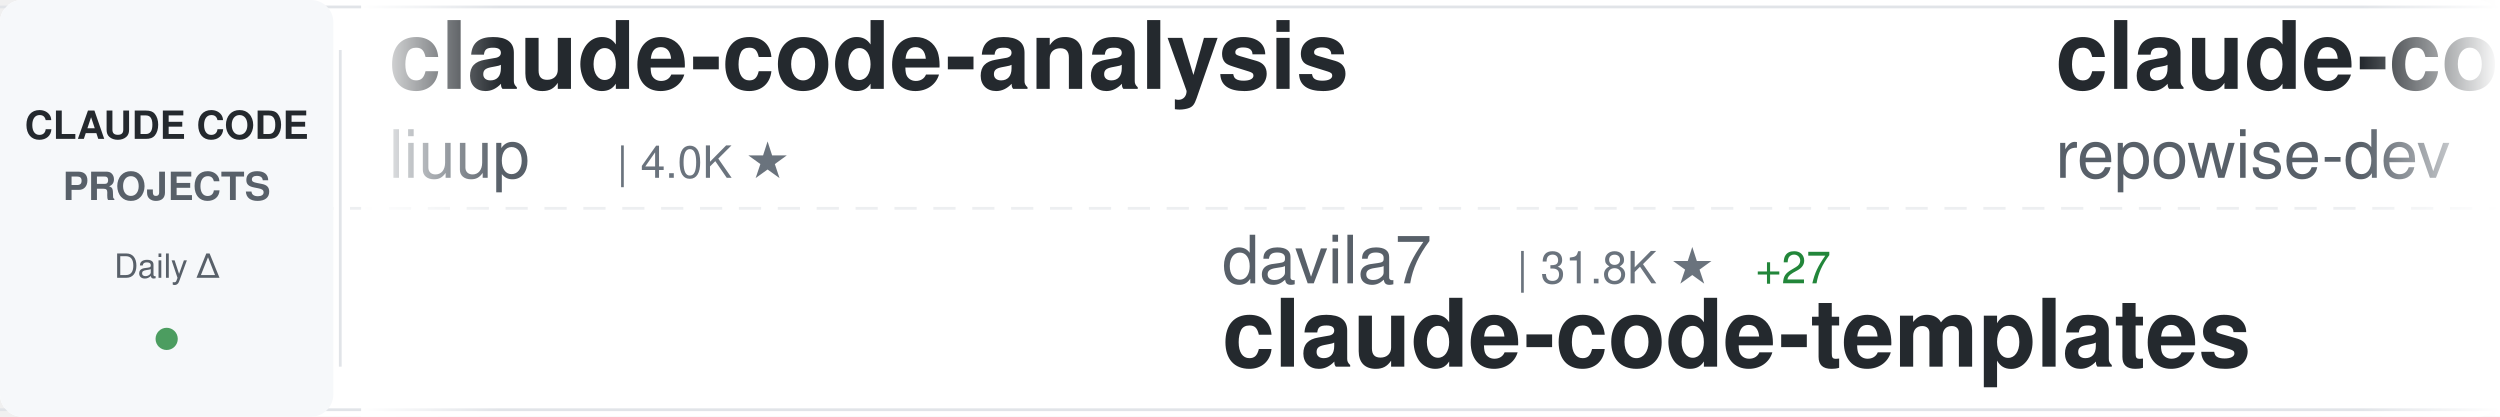
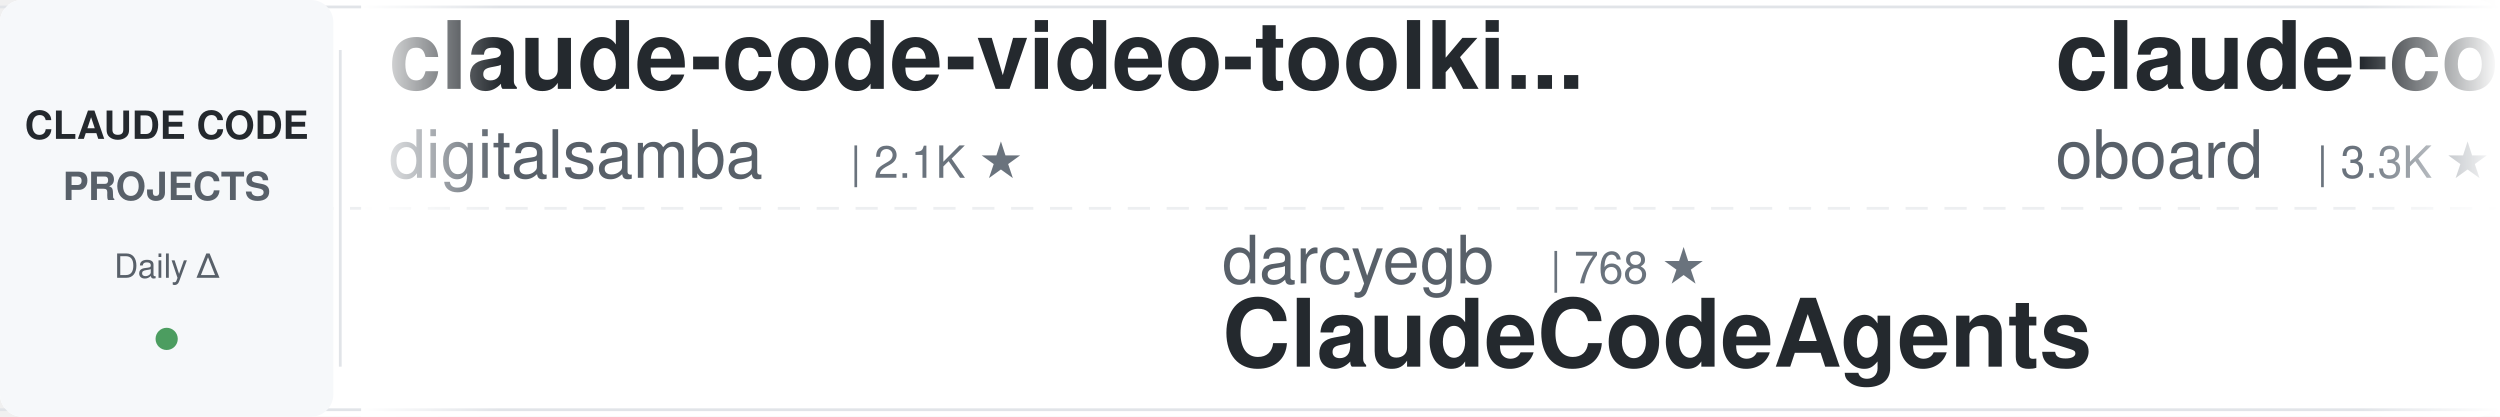
<svg xmlns="http://www.w3.org/2000/svg" width="900" height="150">
  <defs>
    <linearGradient id="awesomeLeftFade" x1="0%" y1="0%" x2="100%" y2="0%">
      <stop offset="0%" style="stop-color:#ffffff;stop-opacity:1" />
      <stop offset="100%" style="stop-color:#ffffff;stop-opacity:0" />
    </linearGradient>
    <linearGradient id="awesomeRightFade" x1="0%" y1="0%" x2="100%" y2="0%">
      <stop offset="0%" style="stop-color:#ffffff;stop-opacity:0" />
      <stop offset="100%" style="stop-color:#ffffff;stop-opacity:1" />
    </linearGradient>
  </defs>
  <rect width="900" height="150" fill="#ffffff" rx="8" />
  <rect x="0" y="2" width="900" height="1" fill="#e1e4e8" />
  <rect x="0" y="147" width="900" height="1" fill="#e1e4e8" />
  <line x1="0" y1="75" x2="900" y2="75" stroke="#e1e4e8" stroke-width="1" stroke-dasharray="8 6" opacity="0.6" />
  <rect x="0" y="0" width="120" height="150" fill="#f6f8fa" rx="8" />
  <text x="60" y="50" font-family="-apple-system, BlinkMacSystemFont, 'Segoe UI', Helvetica, Arial, sans-serif" font-size="14" font-weight="600" fill="#24292e" text-anchor="middle">CLAUDE CODE</text>
  <text x="60" y="72" font-family="-apple-system, BlinkMacSystemFont, 'Segoe UI', Helvetica, Arial, sans-serif" font-size="14" font-weight="600" fill="#586069" text-anchor="middle">PROJECTS</text>
  <text x="60" y="100" font-family="-apple-system, BlinkMacSystemFont, 'Segoe UI', Helvetica, Arial, sans-serif" font-size="12" font-weight="500" fill="#586069" text-anchor="middle">Daily Δ</text>
  <circle cx="60" cy="122" r="4" fill="#22863a" opacity="0.8" />
  <rect x="122" y="18" width="1" height="114" fill="#e1e4e8" />
  <clipPath id="awesomeTickerClip">
    <rect x="130" y="0" width="770" height="150" />
  </clipPath>
  <g clip-path="url(#awesomeTickerClip)">
    <g id="awesomeTickerItems">
      <animateTransform attributeName="transform" attributeType="XML" type="translate" from="0 0" to="-3000 0" dur="54s" repeatCount="indefinite" />
      <g transform="translate(0, 0)">
-         <text x="140" y="32" font-family="-apple-system, BlinkMacSystemFont, 'Segoe UI', Helvetica, Arial, sans-serif" font-size="34" font-weight="600" fill="#24292e">claude-code-analysis</text>
-         <text x="140" y="64" font-family="-apple-system, BlinkMacSystemFont, 'Segoe UI', Helvetica, Arial, sans-serif" font-size="24" font-weight="400" fill="#586069">liuup</text>
-         <text x="222" y="64" font-family="-apple-system, BlinkMacSystemFont, 'Segoe UI', Helvetica, Arial, sans-serif" font-size="16" font-weight="500" fill="#6a737d">| 4.0K ★</text>
+         <text x="140" y="32" font-family="-apple-system, BlinkMacSystemFont, 'Segoe UI', Helvetica, Arial, sans-serif" font-size="34" font-weight="600" fill="#24292e">claude-code-video-toolki...</text>
+         <text x="140" y="64" font-family="-apple-system, BlinkMacSystemFont, 'Segoe UI', Helvetica, Arial, sans-serif" font-size="24" font-weight="400" fill="#586069">digitalsamba</text>
+         <text x="306" y="64" font-family="-apple-system, BlinkMacSystemFont, 'Segoe UI', Helvetica, Arial, sans-serif" font-size="16" font-weight="500" fill="#6a737d">| 2.1K ★</text>
      </g>
      <g transform="translate(300, 0)">
-         <text x="140" y="102" font-family="-apple-system, BlinkMacSystemFont, 'Segoe UI', Helvetica, Arial, sans-serif" font-size="24" font-weight="400" fill="#586069">davila7</text>
-         <text x="246" y="102" font-family="-apple-system, BlinkMacSystemFont, 'Segoe UI', Helvetica, Arial, sans-serif" font-size="16" font-weight="500" fill="#6a737d">| 31.8K ★</text>
-         <text x="332" y="102" font-family="-apple-system, BlinkMacSystemFont, 'Segoe UI', Helvetica, Arial, sans-serif" font-size="16" font-weight="500" fill="#22863a"> +27</text>
-         <text x="140" y="132" font-family="-apple-system, BlinkMacSystemFont, 'Segoe UI', Helvetica, Arial, sans-serif" font-size="34" font-weight="600" fill="#24292e">claude-code-templates</text>
+         <text x="140" y="102" font-family="-apple-system, BlinkMacSystemFont, 'Segoe UI', Helvetica, Arial, sans-serif" font-size="24" font-weight="400" fill="#586069">darcyegb</text>
+         <text x="258" y="102" font-family="-apple-system, BlinkMacSystemFont, 'Segoe UI', Helvetica, Arial, sans-serif" font-size="16" font-weight="500" fill="#6a737d">| 768 ★</text>
+         <text x="140" y="132" font-family="-apple-system, BlinkMacSystemFont, 'Segoe UI', Helvetica, Arial, sans-serif" font-size="34" font-weight="600" fill="#24292e">ClaudeCodeAgents</text>
      </g>
      <g transform="translate(600, 0)">
-         <text x="140" y="32" font-family="-apple-system, BlinkMacSystemFont, 'Segoe UI', Helvetica, Arial, sans-serif" font-size="34" font-weight="600" fill="#24292e">claude-code-prompts</text>
-         <text x="140" y="64" font-family="-apple-system, BlinkMacSystemFont, 'Segoe UI', Helvetica, Arial, sans-serif" font-size="24" font-weight="400" fill="#586069">repowise-dev</text>
-         <text x="306" y="64" font-family="-apple-system, BlinkMacSystemFont, 'Segoe UI', Helvetica, Arial, sans-serif" font-size="16" font-weight="500" fill="#6a737d">| 1.2K ★</text>
+         <text x="140" y="32" font-family="-apple-system, BlinkMacSystemFont, 'Segoe UI', Helvetica, Arial, sans-serif" font-size="34" font-weight="600" fill="#24292e">claude-code-rev</text>
+         <text x="140" y="64" font-family="-apple-system, BlinkMacSystemFont, 'Segoe UI', Helvetica, Arial, sans-serif" font-size="24" font-weight="400" fill="#586069">oboard</text>
+         <text x="234" y="64" font-family="-apple-system, BlinkMacSystemFont, 'Segoe UI', Helvetica, Arial, sans-serif" font-size="16" font-weight="500" fill="#6a737d">| 3.3K ★</text>
      </g>
      <g transform="translate(900, 0)">
-         <text x="140" y="102" font-family="-apple-system, BlinkMacSystemFont, 'Segoe UI', Helvetica, Arial, sans-serif" font-size="24" font-weight="400" fill="#586069">edmund-io</text>
-         <text x="270" y="102" font-family="-apple-system, BlinkMacSystemFont, 'Segoe UI', Helvetica, Arial, sans-serif" font-size="16" font-weight="500" fill="#6a737d">| 1.5K ★</text>
-         <text x="140" y="132" font-family="-apple-system, BlinkMacSystemFont, 'Segoe UI', Helvetica, Arial, sans-serif" font-size="34" font-weight="600" fill="#24292e">edmunds-claude-code</text>
+         <text x="140" y="102" font-family="-apple-system, BlinkMacSystemFont, 'Segoe UI', Helvetica, Arial, sans-serif" font-size="24" font-weight="400" fill="#586069">ghuntley</text>
+         <text x="258" y="102" font-family="-apple-system, BlinkMacSystemFont, 'Segoe UI', Helvetica, Arial, sans-serif" font-size="16" font-weight="500" fill="#6a737d">| 992 ★</text>
+         <text x="140" y="132" font-family="-apple-system, BlinkMacSystemFont, 'Segoe UI', Helvetica, Arial, sans-serif" font-size="34" font-weight="600" fill="#24292e">claude-code-source-code-...</text>
      </g>
      <g transform="translate(1200, 0)">
-         <text x="140" y="32" font-family="-apple-system, BlinkMacSystemFont, 'Segoe UI', Helvetica, Arial, sans-serif" font-size="34" font-weight="600" fill="#24292e">claude-code-my-workflow</text>
-         <text x="140" y="64" font-family="-apple-system, BlinkMacSystemFont, 'Segoe UI', Helvetica, Arial, sans-serif" font-size="24" font-weight="400" fill="#586069">pedrohcgs</text>
-         <text x="270" y="64" font-family="-apple-system, BlinkMacSystemFont, 'Segoe UI', Helvetica, Arial, sans-serif" font-size="16" font-weight="500" fill="#6a737d">| 1.6K ★</text>
+         <text x="140" y="32" font-family="-apple-system, BlinkMacSystemFont, 'Segoe UI', Helvetica, Arial, sans-serif" font-size="34" font-weight="600" fill="#24292e">claude-code-spec-workflo...</text>
+         <text x="140" y="64" font-family="-apple-system, BlinkMacSystemFont, 'Segoe UI', Helvetica, Arial, sans-serif" font-size="24" font-weight="400" fill="#586069">Pimzino</text>
+         <text x="246" y="64" font-family="-apple-system, BlinkMacSystemFont, 'Segoe UI', Helvetica, Arial, sans-serif" font-size="16" font-weight="500" fill="#6a737d">| 3.9K ★</text>
      </g>
      <g transform="translate(1500, 0)">
-         <text x="140" y="102" font-family="-apple-system, BlinkMacSystemFont, 'Segoe UI', Helvetica, Arial, sans-serif" font-size="24" font-weight="400" fill="#586069">anthropics</text>
-         <text x="282" y="102" font-family="-apple-system, BlinkMacSystemFont, 'Segoe UI', Helvetica, Arial, sans-serif" font-size="16" font-weight="500" fill="#6a737d">| 991 ★</text>
-         <text x="140" y="132" font-family="-apple-system, BlinkMacSystemFont, 'Segoe UI', Helvetica, Arial, sans-serif" font-size="34" font-weight="600" fill="#24292e">claude-code-base-action</text>
+         <text x="140" y="102" font-family="-apple-system, BlinkMacSystemFont, 'Segoe UI', Helvetica, Arial, sans-serif" font-size="24" font-weight="400" fill="#586069">wanshuiyin</text>
+         <text x="282" y="102" font-family="-apple-system, BlinkMacSystemFont, 'Segoe UI', Helvetica, Arial, sans-serif" font-size="16" font-weight="500" fill="#6a737d">| 16.6K ★</text>
+         <text x="368" y="102" font-family="-apple-system, BlinkMacSystemFont, 'Segoe UI', Helvetica, Arial, sans-serif" font-size="16" font-weight="500" fill="#22863a"> +1</text>
+         <text x="140" y="132" font-family="-apple-system, BlinkMacSystemFont, 'Segoe UI', Helvetica, Arial, sans-serif" font-size="34" font-weight="600" fill="#24292e">Auto-claude-code-researc...</text>
      </g>
      <g transform="translate(1800, 0)">
-         <text x="140" y="32" font-family="-apple-system, BlinkMacSystemFont, 'Segoe UI', Helvetica, Arial, sans-serif" font-size="34" font-weight="600" fill="#24292e">ClaudeCode</text>
-         <text x="140" y="64" font-family="-apple-system, BlinkMacSystemFont, 'Segoe UI', Helvetica, Arial, sans-serif" font-size="24" font-weight="400" fill="#586069">guanshan</text>
-         <text x="258" y="64" font-family="-apple-system, BlinkMacSystemFont, 'Segoe UI', Helvetica, Arial, sans-serif" font-size="16" font-weight="500" fill="#6a737d">| 61 ★</text>
+         <text x="140" y="32" font-family="-apple-system, BlinkMacSystemFont, 'Segoe UI', Helvetica, Arial, sans-serif" font-size="34" font-weight="600" fill="#24292e">claude-code-tudou</text>
+         <text x="140" y="64" font-family="-apple-system, BlinkMacSystemFont, 'Segoe UI', Helvetica, Arial, sans-serif" font-size="24" font-weight="400" fill="#586069">AICoderTudou</text>
+         <text x="306" y="64" font-family="-apple-system, BlinkMacSystemFont, 'Segoe UI', Helvetica, Arial, sans-serif" font-size="16" font-weight="500" fill="#6a737d">| 494 ★</text>
      </g>
      <g transform="translate(2100, 0)">
-         <text x="140" y="102" font-family="-apple-system, BlinkMacSystemFont, 'Segoe UI', Helvetica, Arial, sans-serif" font-size="24" font-weight="400" fill="#586069">kodu-ai</text>
-         <text x="246" y="102" font-family="-apple-system, BlinkMacSystemFont, 'Segoe UI', Helvetica, Arial, sans-serif" font-size="16" font-weight="500" fill="#6a737d">| 5.2K ★</text>
-         <text x="140" y="132" font-family="-apple-system, BlinkMacSystemFont, 'Segoe UI', Helvetica, Arial, sans-serif" font-size="34" font-weight="600" fill="#24292e">claude-coder</text>
+         <text x="140" y="102" font-family="-apple-system, BlinkMacSystemFont, 'Segoe UI', Helvetica, Arial, sans-serif" font-size="24" font-weight="400" fill="#586069">ChinaSiro</text>
+         <text x="270" y="102" font-family="-apple-system, BlinkMacSystemFont, 'Segoe UI', Helvetica, Arial, sans-serif" font-size="16" font-weight="500" fill="#6a737d">| 9.7K ★</text>
+         <text x="140" y="132" font-family="-apple-system, BlinkMacSystemFont, 'Segoe UI', Helvetica, Arial, sans-serif" font-size="34" font-weight="600" fill="#24292e">claude-code-sourcemap</text>
      </g>
      <g transform="translate(2400, 0)">
-         <text x="140" y="32" font-family="-apple-system, BlinkMacSystemFont, 'Segoe UI', Helvetica, Arial, sans-serif" font-size="34" font-weight="600" fill="#24292e">claude-code-ultimate-gui...</text>
-         <text x="140" y="64" font-family="-apple-system, BlinkMacSystemFont, 'Segoe UI', Helvetica, Arial, sans-serif" font-size="24" font-weight="400" fill="#586069">FlorianBruniaux</text>
-         <text x="342" y="64" font-family="-apple-system, BlinkMacSystemFont, 'Segoe UI', Helvetica, Arial, sans-serif" font-size="16" font-weight="500" fill="#6a737d">| 6.0K ★</text>
-         <text x="419" y="64" font-family="-apple-system, BlinkMacSystemFont, 'Segoe UI', Helvetica, Arial, sans-serif" font-size="16" font-weight="500" fill="#22863a"> +2</text>
+         <text x="140" y="32" font-family="-apple-system, BlinkMacSystemFont, 'Segoe UI', Helvetica, Arial, sans-serif" font-size="34" font-weight="600" fill="#24292e">claude-code-proxy</text>
+         <text x="140" y="64" font-family="-apple-system, BlinkMacSystemFont, 'Segoe UI', Helvetica, Arial, sans-serif" font-size="24" font-weight="400" fill="#586069">fuergaosi233</text>
+         <text x="306" y="64" font-family="-apple-system, BlinkMacSystemFont, 'Segoe UI', Helvetica, Arial, sans-serif" font-size="16" font-weight="500" fill="#6a737d">| 2.8K ★</text>
      </g>
      <g transform="translate(2700, 0)">
-         <text x="140" y="102" font-family="-apple-system, BlinkMacSystemFont, 'Segoe UI', Helvetica, Arial, sans-serif" font-size="24" font-weight="400" fill="#586069">disler</text>
-         <text x="234" y="102" font-family="-apple-system, BlinkMacSystemFont, 'Segoe UI', Helvetica, Arial, sans-serif" font-size="16" font-weight="500" fill="#6a737d">| 1.7K ★</text>
-         <text x="140" y="132" font-family="-apple-system, BlinkMacSystemFont, 'Segoe UI', Helvetica, Arial, sans-serif" font-size="34" font-weight="600" fill="#24292e">pi-vs-claude-code</text>
+         <text x="140" y="102" font-family="-apple-system, BlinkMacSystemFont, 'Segoe UI', Helvetica, Arial, sans-serif" font-size="24" font-weight="400" fill="#586069">ding113</text>
+         <text x="246" y="102" font-family="-apple-system, BlinkMacSystemFont, 'Segoe UI', Helvetica, Arial, sans-serif" font-size="16" font-weight="500" fill="#6a737d">| 3.4K ★</text>
+         <text x="140" y="132" font-family="-apple-system, BlinkMacSystemFont, 'Segoe UI', Helvetica, Arial, sans-serif" font-size="34" font-weight="600" fill="#24292e">claude-code-hub</text>
      </g>
      <g transform="translate(3000, 0)">
-         <text x="140" y="32" font-family="-apple-system, BlinkMacSystemFont, 'Segoe UI', Helvetica, Arial, sans-serif" font-size="34" font-weight="600" fill="#24292e">claude-code-analysis</text>
-         <text x="140" y="64" font-family="-apple-system, BlinkMacSystemFont, 'Segoe UI', Helvetica, Arial, sans-serif" font-size="24" font-weight="400" fill="#586069">liuup</text>
-         <text x="222" y="64" font-family="-apple-system, BlinkMacSystemFont, 'Segoe UI', Helvetica, Arial, sans-serif" font-size="16" font-weight="500" fill="#6a737d">| 4.0K ★</text>
+         <text x="140" y="32" font-family="-apple-system, BlinkMacSystemFont, 'Segoe UI', Helvetica, Arial, sans-serif" font-size="34" font-weight="600" fill="#24292e">claude-code-video-toolki...</text>
+         <text x="140" y="64" font-family="-apple-system, BlinkMacSystemFont, 'Segoe UI', Helvetica, Arial, sans-serif" font-size="24" font-weight="400" fill="#586069">digitalsamba</text>
+         <text x="306" y="64" font-family="-apple-system, BlinkMacSystemFont, 'Segoe UI', Helvetica, Arial, sans-serif" font-size="16" font-weight="500" fill="#6a737d">| 2.1K ★</text>
      </g>
      <g transform="translate(3300, 0)">
-         <text x="140" y="102" font-family="-apple-system, BlinkMacSystemFont, 'Segoe UI', Helvetica, Arial, sans-serif" font-size="24" font-weight="400" fill="#586069">davila7</text>
-         <text x="246" y="102" font-family="-apple-system, BlinkMacSystemFont, 'Segoe UI', Helvetica, Arial, sans-serif" font-size="16" font-weight="500" fill="#6a737d">| 31.8K ★</text>
-         <text x="332" y="102" font-family="-apple-system, BlinkMacSystemFont, 'Segoe UI', Helvetica, Arial, sans-serif" font-size="16" font-weight="500" fill="#22863a"> +27</text>
-         <text x="140" y="132" font-family="-apple-system, BlinkMacSystemFont, 'Segoe UI', Helvetica, Arial, sans-serif" font-size="34" font-weight="600" fill="#24292e">claude-code-templates</text>
+         <text x="140" y="102" font-family="-apple-system, BlinkMacSystemFont, 'Segoe UI', Helvetica, Arial, sans-serif" font-size="24" font-weight="400" fill="#586069">darcyegb</text>
+         <text x="258" y="102" font-family="-apple-system, BlinkMacSystemFont, 'Segoe UI', Helvetica, Arial, sans-serif" font-size="16" font-weight="500" fill="#6a737d">| 768 ★</text>
+         <text x="140" y="132" font-family="-apple-system, BlinkMacSystemFont, 'Segoe UI', Helvetica, Arial, sans-serif" font-size="34" font-weight="600" fill="#24292e">ClaudeCodeAgents</text>
      </g>
      <g transform="translate(3600, 0)">
-         <text x="140" y="32" font-family="-apple-system, BlinkMacSystemFont, 'Segoe UI', Helvetica, Arial, sans-serif" font-size="34" font-weight="600" fill="#24292e">claude-code-prompts</text>
-         <text x="140" y="64" font-family="-apple-system, BlinkMacSystemFont, 'Segoe UI', Helvetica, Arial, sans-serif" font-size="24" font-weight="400" fill="#586069">repowise-dev</text>
-         <text x="306" y="64" font-family="-apple-system, BlinkMacSystemFont, 'Segoe UI', Helvetica, Arial, sans-serif" font-size="16" font-weight="500" fill="#6a737d">| 1.2K ★</text>
+         <text x="140" y="32" font-family="-apple-system, BlinkMacSystemFont, 'Segoe UI', Helvetica, Arial, sans-serif" font-size="34" font-weight="600" fill="#24292e">claude-code-rev</text>
+         <text x="140" y="64" font-family="-apple-system, BlinkMacSystemFont, 'Segoe UI', Helvetica, Arial, sans-serif" font-size="24" font-weight="400" fill="#586069">oboard</text>
+         <text x="234" y="64" font-family="-apple-system, BlinkMacSystemFont, 'Segoe UI', Helvetica, Arial, sans-serif" font-size="16" font-weight="500" fill="#6a737d">| 3.3K ★</text>
      </g>
      <g transform="translate(3900, 0)">
-         <text x="140" y="102" font-family="-apple-system, BlinkMacSystemFont, 'Segoe UI', Helvetica, Arial, sans-serif" font-size="24" font-weight="400" fill="#586069">edmund-io</text>
-         <text x="270" y="102" font-family="-apple-system, BlinkMacSystemFont, 'Segoe UI', Helvetica, Arial, sans-serif" font-size="16" font-weight="500" fill="#6a737d">| 1.5K ★</text>
-         <text x="140" y="132" font-family="-apple-system, BlinkMacSystemFont, 'Segoe UI', Helvetica, Arial, sans-serif" font-size="34" font-weight="600" fill="#24292e">edmunds-claude-code</text>
+         <text x="140" y="102" font-family="-apple-system, BlinkMacSystemFont, 'Segoe UI', Helvetica, Arial, sans-serif" font-size="24" font-weight="400" fill="#586069">ghuntley</text>
+         <text x="258" y="102" font-family="-apple-system, BlinkMacSystemFont, 'Segoe UI', Helvetica, Arial, sans-serif" font-size="16" font-weight="500" fill="#6a737d">| 992 ★</text>
+         <text x="140" y="132" font-family="-apple-system, BlinkMacSystemFont, 'Segoe UI', Helvetica, Arial, sans-serif" font-size="34" font-weight="600" fill="#24292e">claude-code-source-code-...</text>
      </g>
    </g>
  </g>
  <rect x="130" y="0" width="50" height="150" fill="url(#awesomeLeftFade)" />
  <rect x="850" y="0" width="50" height="150" fill="url(#awesomeRightFade)" />
</svg>
